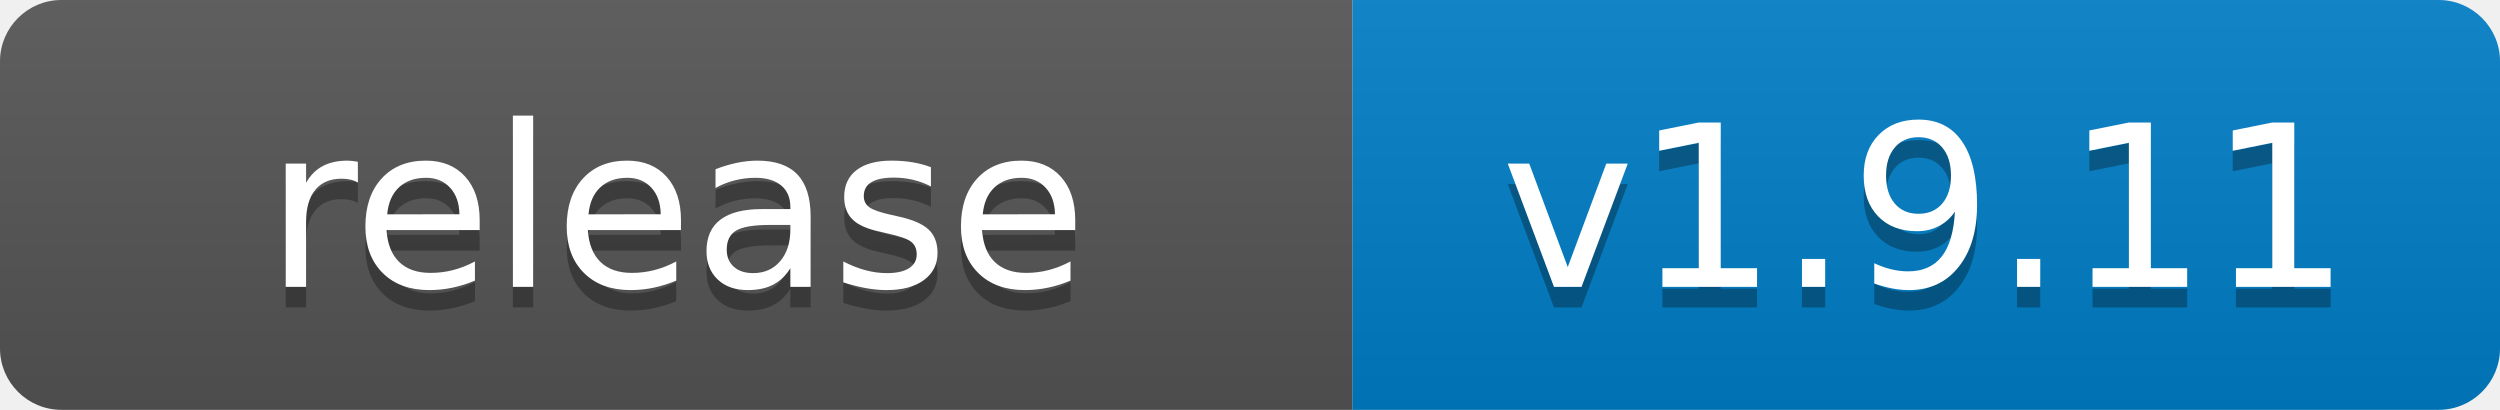
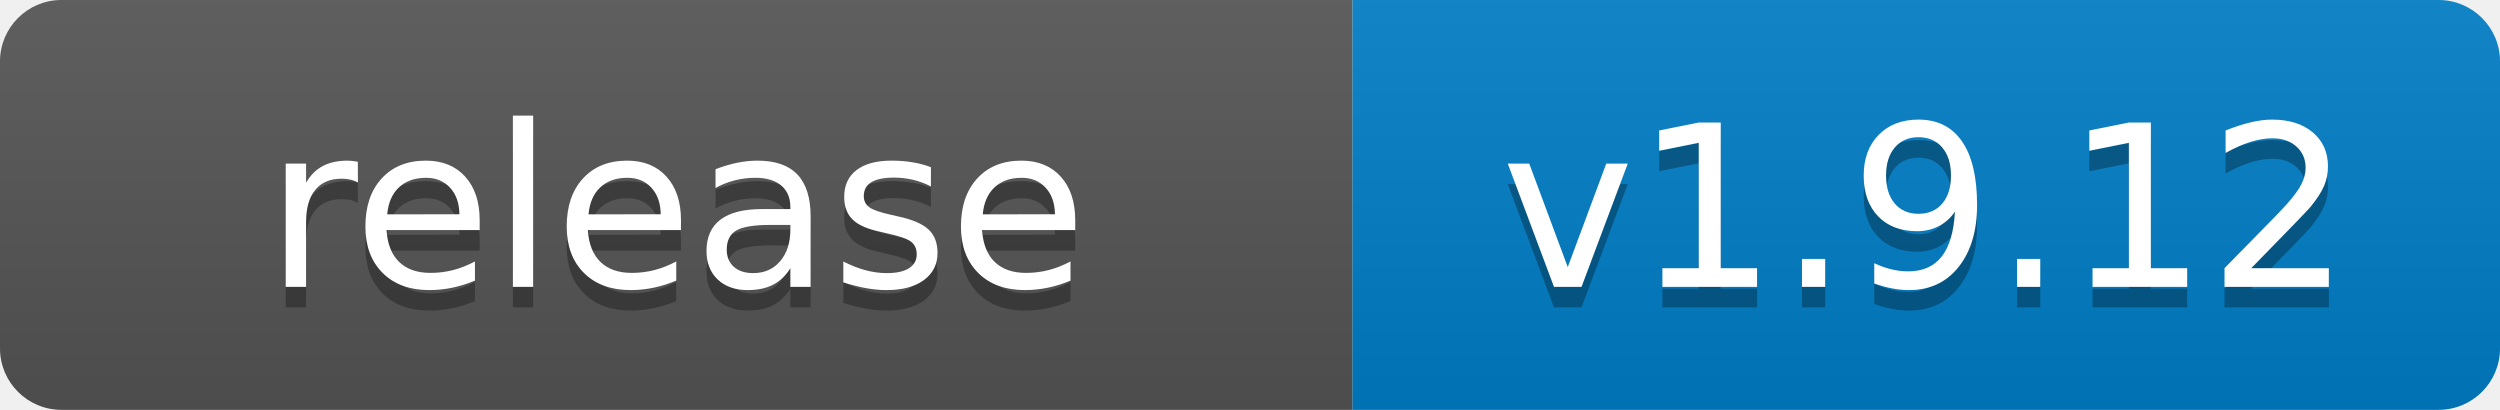
- <svg xmlns="http://www.w3.org/2000/svg" width="122" height="20" role="img" aria-label="release: v1.9.11">
+ <svg xmlns="http://www.w3.org/2000/svg" width="122" height="20" role="img" aria-label="release: v1.9.12">
  <linearGradient id="s" x2="0" y2="100%">
    <stop offset="0" stop-color="#bbb" stop-opacity=".1" />
    <stop offset="1" stop-opacity=".1" />
  </linearGradient>
  <clipPath id="r">
    <rect width="122" height="20" rx="3" fill="#fff" />
  </clipPath>
  <g clip-path="url(#r)">
    <rect width="66" height="20" fill="#555" />
    <rect x="66" width="56" height="20" fill="#007ec6" />
    <rect width="122" height="20" fill="url(#s)" />
  </g>
  <g fill="#fff" text-anchor="middle" font-family="Verdana,Geneva,DejaVu Sans,sans-serif" text-rendering="geometricPrecision" font-size="110">
    <text aria-hidden="true" x="330" y="150" fill="#010101" fill-opacity=".3" transform="scale(.1)" textLength="540">release</text>
    <text x="330" y="140" transform="scale(.1)" fill="#fff" textLength="540">release</text>
-     <text aria-hidden="true" x="940" y="150" fill="#010101" fill-opacity=".3" transform="scale(.1)" textLength="440">v1.9.11</text>
-     <text x="940" y="140" transform="scale(.1)" fill="#fff" textLength="440">v1.9.11</text>
+     <text aria-hidden="true" x="940" y="150" fill="#010101" fill-opacity=".3" transform="scale(.1)" textLength="440">v1.9.12</text>
+     <text x="940" y="140" transform="scale(.1)" fill="#fff" textLength="440">v1.9.12</text>
  </g>
</svg>
